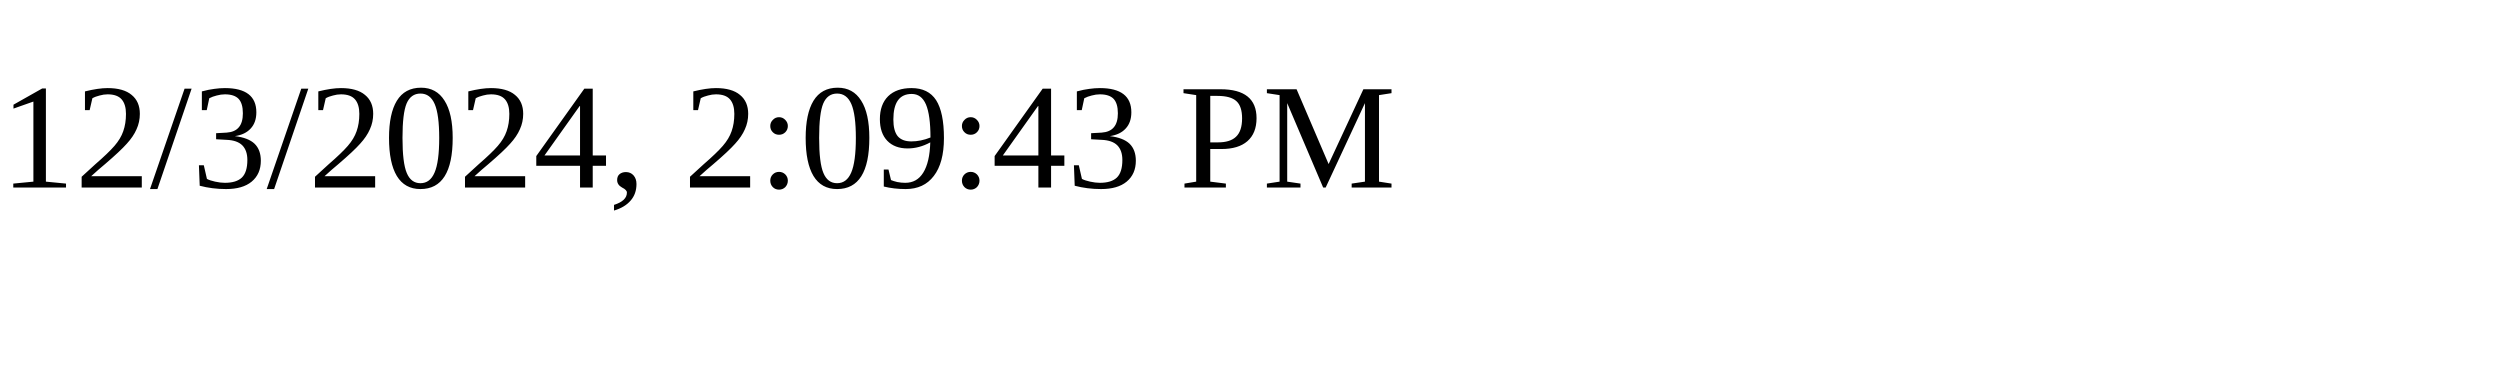
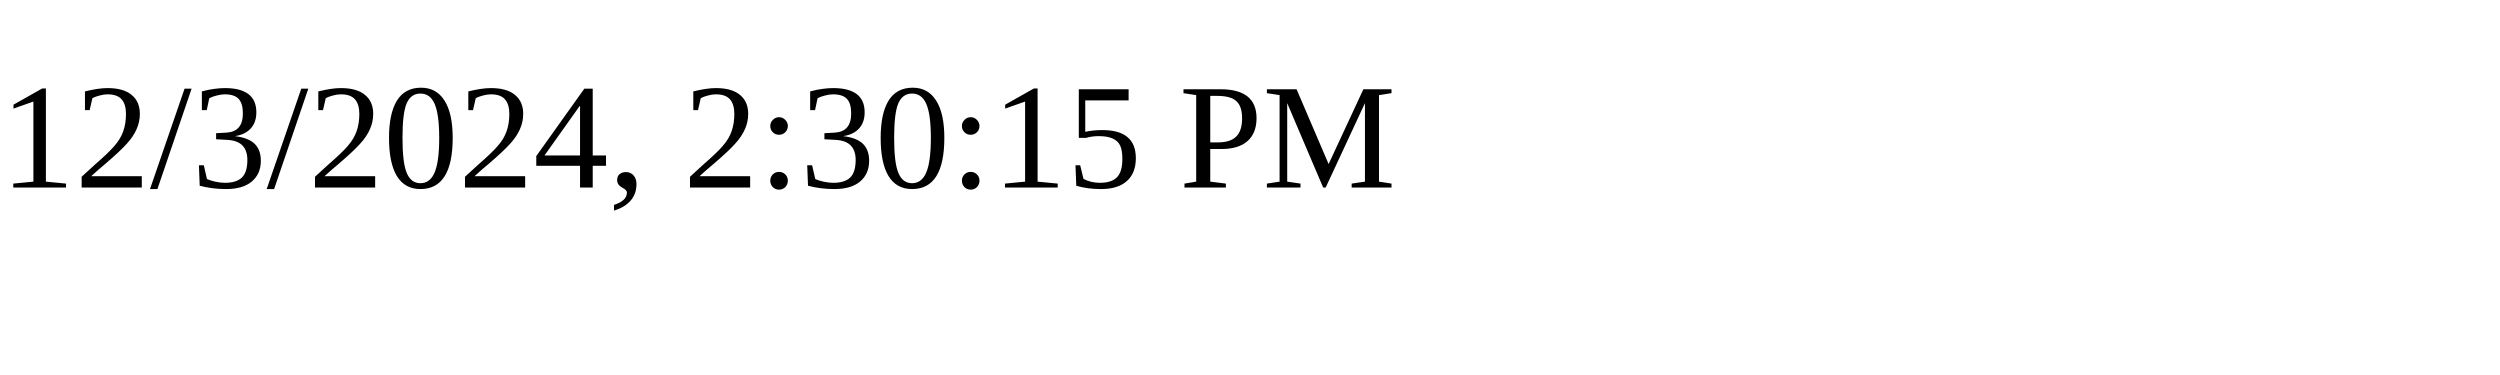
<svg xmlns="http://www.w3.org/2000/svg" height="30" width="200">
-   <text x="0" y="15">12/3/2024, 2:09:43 PM</text>
+   <text x="0" y="15">12/3/2024, 2:30:15 PM</text>
</svg>
